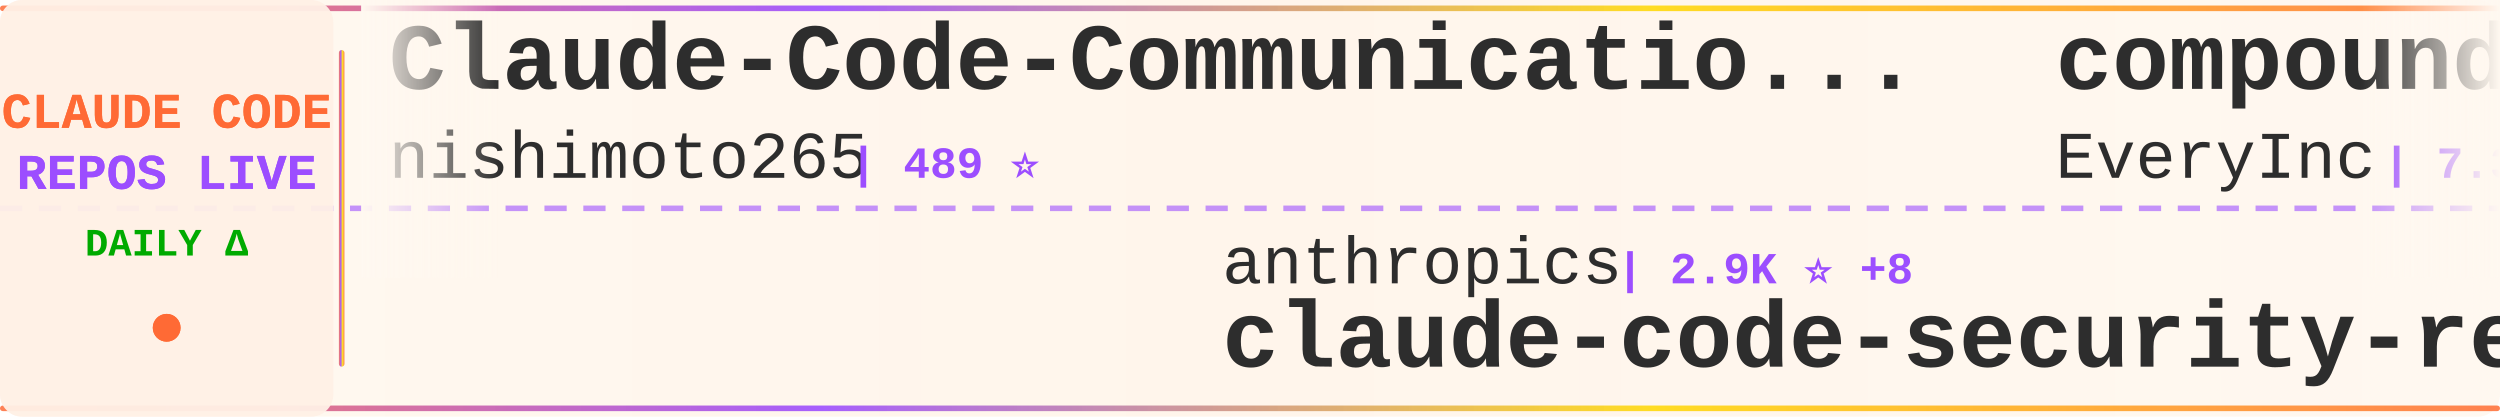
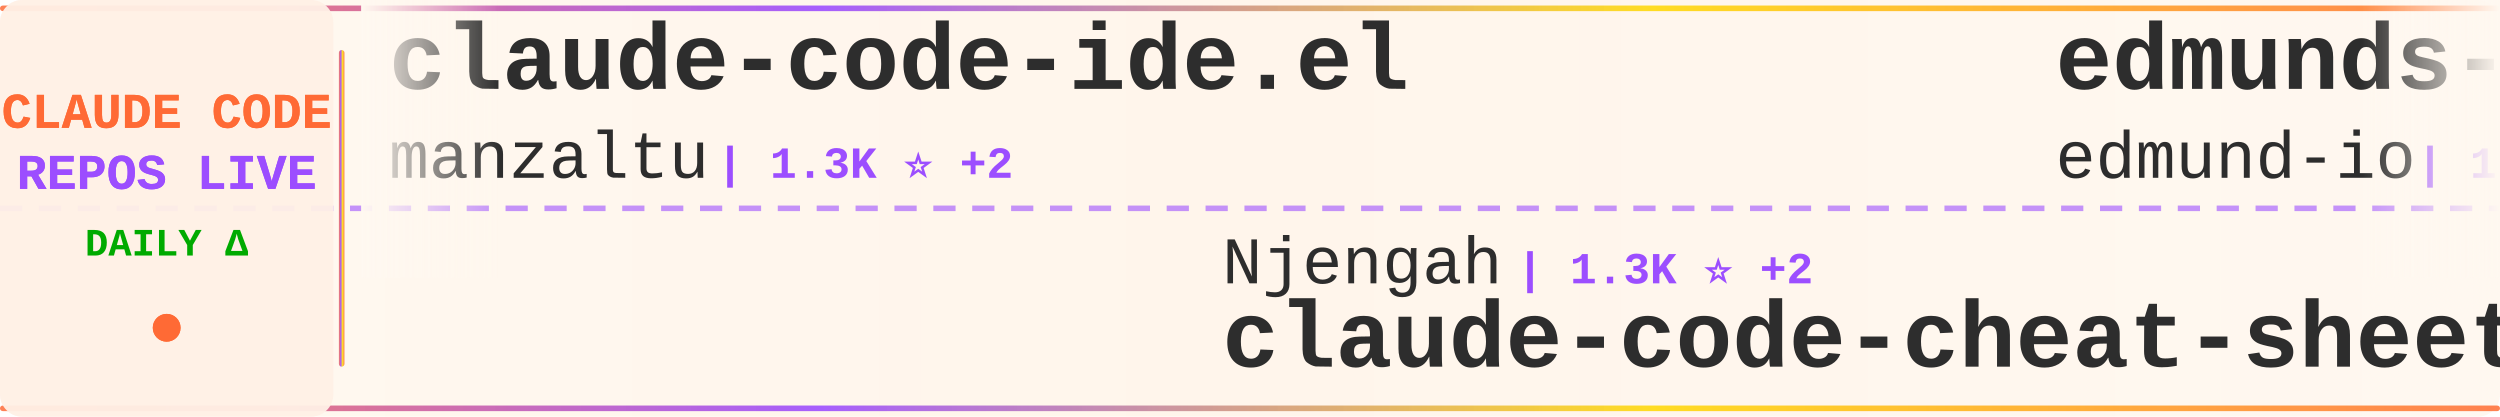
<svg xmlns="http://www.w3.org/2000/svg" width="900" height="150">
  <defs>
    <linearGradient id="tickerBg" x1="0%" y1="0%" x2="100%" y2="0%">
      <stop offset="0%" style="stop-color:#fff8f0;stop-opacity:0.98" />
      <stop offset="50%" style="stop-color:#fff5eb;stop-opacity:1" />
      <stop offset="100%" style="stop-color:#fff8f0;stop-opacity:0.98" />
    </linearGradient>
    <linearGradient id="borderGrad" x1="0%" y1="0%" x2="100%" y2="0%">
      <stop offset="0%" style="stop-color:#FF6B35;stop-opacity:0.85">
        <animate attributeName="stop-opacity" values="0.85;1;0.85" dur="2s" repeatCount="indefinite" />
      </stop>
      <stop offset="33%" style="stop-color:#9C4EFF;stop-opacity:0.9">
        <animate attributeName="stop-opacity" values="0.9;1;0.9" dur="2.2s" repeatCount="indefinite" />
      </stop>
      <stop offset="66%" style="stop-color:#FFD700;stop-opacity:0.85">
        <animate attributeName="stop-opacity" values="0.85;1;0.85" dur="1.8s" repeatCount="indefinite" />
      </stop>
      <stop offset="100%" style="stop-color:#FF6B35;stop-opacity:0.85">
        <animate attributeName="stop-opacity" values="0.85;1;0.85" dur="2s" repeatCount="indefinite" />
      </stop>
    </linearGradient>
    <filter id="textGlow">
      <feGaussianBlur stdDeviation="0.15" result="coloredBlur" />
      <feMerge>
        <feMergeNode in="coloredBlur" />
        <feMergeNode in="SourceGraphic" />
      </feMerge>
    </filter>
    <filter id="metricGlow">
      <feGaussianBlur stdDeviation="0.2" result="coloredBlur" />
      <feMerge>
        <feMergeNode in="coloredBlur" />
        <feMergeNode in="SourceGraphic" />
      </feMerge>
    </filter>
    <linearGradient id="leftFade" x1="0%" y1="0%" x2="100%" y2="0%">
      <stop offset="0%" style="stop-color:#fff8f0;stop-opacity:1" />
      <stop offset="100%" style="stop-color:#fff8f0;stop-opacity:0" />
    </linearGradient>
    <linearGradient id="rightFade" x1="0%" y1="0%" x2="100%" y2="0%">
      <stop offset="0%" style="stop-color:#fff8f0;stop-opacity:0" />
      <stop offset="100%" style="stop-color:#fff8f0;stop-opacity:1" />
    </linearGradient>
  </defs>
  <rect width="900" height="150" fill="url(#tickerBg)" rx="8" />
  <rect x="0" y="2" width="900" height="2" fill="url(#borderGrad)" rx="1" />
  <rect x="0" y="146" width="900" height="2" fill="url(#borderGrad)" rx="1" />
  <line x1="0" y1="75" x2="900" y2="75" stroke="#9C4EFF" stroke-width="2" stroke-dasharray="8 6" opacity="0.6" />
  <rect x="0" y="0" width="120" height="150" fill="#fff0e6" opacity="0.95" rx="8" />
  <text x="60" y="46" font-family="'Courier New', monospace" font-size="18" font-weight="bold" fill="#FF6B35" text-anchor="middle" filter="url(#textGlow)">
    CLAUDE CODE
  </text>
  <text x="60" y="68" font-family="'Courier New', monospace" font-size="18" font-weight="bold" fill="#9C4EFF" text-anchor="middle" filter="url(#textGlow)">
    REPOS LIVE
  </text>
  <text x="60" y="92" font-family="'Courier New', monospace" font-size="14" font-weight="bold" fill="#00aa00" text-anchor="middle">
    DAILY Δ
  </text>
  <circle cx="60" cy="118" r="5" fill="#FF6B35" filter="url(#metricGlow)">
    <animate attributeName="r" values="4;6;4" dur="1.5s" repeatCount="indefinite" />
    <animate attributeName="opacity" values="0.6;1;0.6" dur="1.5s" repeatCount="indefinite" />
  </circle>
  <rect x="122" y="18" width="2" height="114" fill="url(#borderGrad)" rx="1" />
  <clipPath id="tickerClip">
    <rect x="130" y="0" width="770" height="150" />
  </clipPath>
  <g clip-path="url(#tickerClip)">
    <g id="tickerItems">
      <animateTransform attributeName="transform" attributeType="XML" type="translate" from="0 0" to="-3000 0" dur="54s" repeatCount="indefinite" />
      <g transform="translate(0, 0)">
-         <text x="140" y="32" font-family="'Courier New', monospace" font-size="34" font-weight="bold" fill="#2d2d2d">Claude-Code-Communicatio...</text>
-         <text x="140" y="64" font-family="'Courier New', monospace" font-size="24" font-weight="normal" fill="#2d2d2d" opacity="1.0">nishimoto265</text>
-         <text x="306" y="64" font-family="'Courier New', monospace" font-size="16" font-weight="bold" fill="#9C4EFF"> | 489 ⭐</text>
+         <text x="140" y="32" font-family="'Courier New', monospace" font-size="34" font-weight="bold" fill="#2d2d2d">claude-code-ide.el</text>
+         <text x="140" y="64" font-family="'Courier New', monospace" font-size="24" font-weight="normal" fill="#2d2d2d" opacity="1.0">manzaltu</text>
+         <text x="258" y="64" font-family="'Courier New', monospace" font-size="16" font-weight="bold" fill="#9C4EFF"> | 1.3K ⭐ +2</text>
      </g>
      <g transform="translate(300, 0)">
-         <text x="140" y="102" font-family="'Courier New', monospace" font-size="24" font-weight="normal" fill="#2d2d2d" opacity="1.0">anthropics</text>
-         <text x="282" y="102" font-family="'Courier New', monospace" font-size="16" font-weight="bold" fill="#9C4EFF"> | 2.9K ⭐ +8</text>
-         <text x="140" y="132" font-family="'Courier New', monospace" font-size="34" font-weight="bold" fill="#2d2d2d">claude-code-security-rev...</text>
+         <text x="140" y="102" font-family="'Courier New', monospace" font-size="24" font-weight="normal" fill="#2d2d2d" opacity="1.0">Njengah</text>
+         <text x="246" y="102" font-family="'Courier New', monospace" font-size="16" font-weight="bold" fill="#9C4EFF"> | 1.3K ⭐ +2</text>
+         <text x="140" y="132" font-family="'Courier New', monospace" font-size="34" font-weight="bold" fill="#2d2d2d">claude-code-cheat-sheet</text>
      </g>
      <g transform="translate(600, 0)">
+         <text x="140" y="32" font-family="'Courier New', monospace" font-size="34" font-weight="bold" fill="#2d2d2d">edmunds-claude-code</text>
+         <text x="140" y="64" font-family="'Courier New', monospace" font-size="24" font-weight="normal" fill="#2d2d2d" opacity="1.0">edmund-io</text>
+         <text x="270" y="64" font-family="'Courier New', monospace" font-size="16" font-weight="bold" fill="#9C4EFF"> | 1.1K ⭐ +11</text>
+       </g>
+       <g transform="translate(900, 0)">
+         <text x="140" y="102" font-family="'Courier New', monospace" font-size="24" font-weight="normal" fill="#2d2d2d" opacity="1.0">ChrisWiles</text>
+         <text x="282" y="102" font-family="'Courier New', monospace" font-size="16" font-weight="bold" fill="#9C4EFF"> | 5.2K ⭐ +13</text>
+         <text x="140" y="132" font-family="'Courier New', monospace" font-size="34" font-weight="bold" fill="#2d2d2d">claude-code-showcase</text>
+       </g>
+       <g transform="translate(1200, 0)">
        <text x="140" y="32" font-family="'Courier New', monospace" font-size="34" font-weight="bold" fill="#2d2d2d">compound-engineering-plu...</text>
        <text x="140" y="64" font-family="'Courier New', monospace" font-size="24" font-weight="normal" fill="#2d2d2d" opacity="1.0">EveryInc</text>
-         <text x="258" y="64" font-family="'Courier New', monospace" font-size="16" font-weight="bold" fill="#9C4EFF"> | 7.3K ⭐ +122</text>
-       </g>
-       <g transform="translate(900, 0)">
-         <text x="140" y="102" font-family="'Courier New', monospace" font-size="24" font-weight="normal" fill="#2d2d2d" opacity="1.0">lst97</text>
-         <text x="222" y="102" font-family="'Courier New', monospace" font-size="16" font-weight="bold" fill="#9C4EFF"> | 1.4K ⭐ +3</text>
-         <text x="140" y="132" font-family="'Courier New', monospace" font-size="34" font-weight="bold" fill="#2d2d2d">claude-code-sub-agents</text>
-       </g>
-       <g transform="translate(1200, 0)">
-         <text x="140" y="32" font-family="'Courier New', monospace" font-size="34" font-weight="bold" fill="#2d2d2d">ClaudeCodeAgents</text>
-         <text x="140" y="64" font-family="'Courier New', monospace" font-size="24" font-weight="normal" fill="#2d2d2d" opacity="1.0">darcyegb</text>
-         <text x="258" y="64" font-family="'Courier New', monospace" font-size="16" font-weight="bold" fill="#9C4EFF"> | 529 ⭐ +4</text>
+         <text x="258" y="64" font-family="'Courier New', monospace" font-size="16" font-weight="bold" fill="#9C4EFF"> | 7.4K ⭐ +98</text>
      </g>
      <g transform="translate(1500, 0)">
-         <text x="140" y="102" font-family="'Courier New', monospace" font-size="24" font-weight="normal" fill="#2d2d2d" opacity="1.0">wasabeef</text>
-         <text x="258" y="102" font-family="'Courier New', monospace" font-size="16" font-weight="bold" fill="#9C4EFF"> | 995 ⭐</text>
-         <text x="140" y="132" font-family="'Courier New', monospace" font-size="34" font-weight="bold" fill="#2d2d2d">claude-code-cookbook</text>
+         <text x="140" y="102" font-family="'Courier New', monospace" font-size="24" font-weight="normal" fill="#2d2d2d" opacity="1.0">OneRedOak</text>
+         <text x="270" y="102" font-family="'Courier New', monospace" font-size="16" font-weight="bold" fill="#9C4EFF"> | 3.6K ⭐ +8</text>
+         <text x="140" y="132" font-family="'Courier New', monospace" font-size="34" font-weight="bold" fill="#2d2d2d">claude-code-workflows</text>
      </g>
      <g transform="translate(1800, 0)">
-         <text x="140" y="32" font-family="'Courier New', monospace" font-size="34" font-weight="bold" fill="#2d2d2d">claudecodeui</text>
-         <text x="140" y="64" font-family="'Courier New', monospace" font-size="24" font-weight="normal" fill="#2d2d2d" opacity="1.0">siteboon</text>
-         <text x="258" y="64" font-family="'Courier New', monospace" font-size="16" font-weight="bold" fill="#9C4EFF"> | 6.0K ⭐ +29</text>
+         <text x="140" y="32" font-family="'Courier New', monospace" font-size="34" font-weight="bold" fill="#2d2d2d">browser-use</text>
+         <text x="140" y="64" font-family="'Courier New', monospace" font-size="24" font-weight="normal" fill="#2d2d2d" opacity="1.0">browser-use</text>
+         <text x="294" y="64" font-family="'Courier New', monospace" font-size="16" font-weight="bold" fill="#9C4EFF"> | 77.9K ⭐ +77</text>
      </g>
      <g transform="translate(2100, 0)">
-         <text x="140" y="102" font-family="'Courier New', monospace" font-size="24" font-weight="normal" fill="#2d2d2d" opacity="1.0">ykdojo</text>
-         <text x="234" y="102" font-family="'Courier New', monospace" font-size="16" font-weight="bold" fill="#9C4EFF"> | 2.1K ⭐ +36</text>
-         <text x="140" y="132" font-family="'Courier New', monospace" font-size="34" font-weight="bold" fill="#2d2d2d">claude-code-tips</text>
+         <text x="140" y="102" font-family="'Courier New', monospace" font-size="24" font-weight="normal" fill="#2d2d2d" opacity="1.0">Matt-Dionis</text>
+         <text x="294" y="102" font-family="'Courier New', monospace" font-size="16" font-weight="bold" fill="#9C4EFF"> | 614 ⭐ +1</text>
+         <text x="140" y="132" font-family="'Courier New', monospace" font-size="34" font-weight="bold" fill="#2d2d2d">claude-code-configs</text>
      </g>
      <g transform="translate(2400, 0)">
-         <text x="140" y="32" font-family="'Courier New', monospace" font-size="34" font-weight="bold" fill="#2d2d2d">claude-code-plugins-plus...</text>
-         <text x="140" y="64" font-family="'Courier New', monospace" font-size="24" font-weight="normal" fill="#2d2d2d" opacity="1.0">jeremylongshore</text>
-         <text x="342" y="64" font-family="'Courier New', monospace" font-size="16" font-weight="bold" fill="#9C4EFF"> | 1.3K ⭐ +4</text>
+         <text x="140" y="32" font-family="'Courier New', monospace" font-size="34" font-weight="bold" fill="#2d2d2d">claude-code-reverse</text>
+         <text x="140" y="64" font-family="'Courier New', monospace" font-size="24" font-weight="normal" fill="#2d2d2d" opacity="1.0">Yuyz0112</text>
+         <text x="258" y="64" font-family="'Courier New', monospace" font-size="16" font-weight="bold" fill="#9C4EFF"> | 2.1K ⭐ +3</text>
      </g>
      <g transform="translate(2700, 0)">
-         <text x="140" y="102" font-family="'Courier New', monospace" font-size="24" font-weight="normal" fill="#2d2d2d" opacity="1.0">alirezarezvani</text>
-         <text x="330" y="102" font-family="'Courier New', monospace" font-size="16" font-weight="bold" fill="#9C4EFF"> | 1.6K ⭐ +39</text>
-         <text x="140" y="132" font-family="'Courier New', monospace" font-size="34" font-weight="bold" fill="#2d2d2d">claude-skills</text>
+         <text x="140" y="102" font-family="'Courier New', monospace" font-size="24" font-weight="normal" fill="#2d2d2d" opacity="1.0">anomalyco</text>
+         <text x="270" y="102" font-family="'Courier New', monospace" font-size="16" font-weight="bold" fill="#9C4EFF"> | 99.3K ⭐ +792</text>
+         <text x="140" y="132" font-family="'Courier New', monospace" font-size="34" font-weight="bold" fill="#2d2d2d">opencode</text>
      </g>
      <g transform="translate(3000, 0)">
-         <text x="140" y="32" font-family="'Courier New', monospace" font-size="34" font-weight="bold" fill="#2d2d2d">Claude-Code-Communicatio...</text>
-         <text x="140" y="64" font-family="'Courier New', monospace" font-size="24" font-weight="normal" fill="#2d2d2d" opacity="1.0">nishimoto265</text>
-         <text x="306" y="64" font-family="'Courier New', monospace" font-size="16" font-weight="bold" fill="#9C4EFF"> | 489 ⭐</text>
+         <text x="140" y="32" font-family="'Courier New', monospace" font-size="34" font-weight="bold" fill="#2d2d2d">claude-code-ide.el</text>
+         <text x="140" y="64" font-family="'Courier New', monospace" font-size="24" font-weight="normal" fill="#2d2d2d" opacity="1.0">manzaltu</text>
+         <text x="258" y="64" font-family="'Courier New', monospace" font-size="16" font-weight="bold" fill="#9C4EFF"> | 1.3K ⭐ +2</text>
      </g>
      <g transform="translate(3300, 0)">
-         <text x="140" y="102" font-family="'Courier New', monospace" font-size="24" font-weight="normal" fill="#2d2d2d" opacity="1.0">anthropics</text>
-         <text x="282" y="102" font-family="'Courier New', monospace" font-size="16" font-weight="bold" fill="#9C4EFF"> | 2.9K ⭐ +8</text>
-         <text x="140" y="132" font-family="'Courier New', monospace" font-size="34" font-weight="bold" fill="#2d2d2d">claude-code-security-rev...</text>
+         <text x="140" y="102" font-family="'Courier New', monospace" font-size="24" font-weight="normal" fill="#2d2d2d" opacity="1.0">Njengah</text>
+         <text x="246" y="102" font-family="'Courier New', monospace" font-size="16" font-weight="bold" fill="#9C4EFF"> | 1.3K ⭐ +2</text>
+         <text x="140" y="132" font-family="'Courier New', monospace" font-size="34" font-weight="bold" fill="#2d2d2d">claude-code-cheat-sheet</text>
      </g>
      <g transform="translate(3600, 0)">
-         <text x="140" y="32" font-family="'Courier New', monospace" font-size="34" font-weight="bold" fill="#2d2d2d">compound-engineering-plu...</text>
-         <text x="140" y="64" font-family="'Courier New', monospace" font-size="24" font-weight="normal" fill="#2d2d2d" opacity="1.0">EveryInc</text>
-         <text x="258" y="64" font-family="'Courier New', monospace" font-size="16" font-weight="bold" fill="#9C4EFF"> | 7.3K ⭐ +122</text>
+         <text x="140" y="32" font-family="'Courier New', monospace" font-size="34" font-weight="bold" fill="#2d2d2d">edmunds-claude-code</text>
+         <text x="140" y="64" font-family="'Courier New', monospace" font-size="24" font-weight="normal" fill="#2d2d2d" opacity="1.0">edmund-io</text>
+         <text x="270" y="64" font-family="'Courier New', monospace" font-size="16" font-weight="bold" fill="#9C4EFF"> | 1.1K ⭐ +11</text>
      </g>
      <g transform="translate(3900, 0)">
-         <text x="140" y="102" font-family="'Courier New', monospace" font-size="24" font-weight="normal" fill="#2d2d2d" opacity="1.0">lst97</text>
-         <text x="222" y="102" font-family="'Courier New', monospace" font-size="16" font-weight="bold" fill="#9C4EFF"> | 1.4K ⭐ +3</text>
-         <text x="140" y="132" font-family="'Courier New', monospace" font-size="34" font-weight="bold" fill="#2d2d2d">claude-code-sub-agents</text>
+         <text x="140" y="102" font-family="'Courier New', monospace" font-size="24" font-weight="normal" fill="#2d2d2d" opacity="1.0">ChrisWiles</text>
+         <text x="282" y="102" font-family="'Courier New', monospace" font-size="16" font-weight="bold" fill="#9C4EFF"> | 5.2K ⭐ +13</text>
+         <text x="140" y="132" font-family="'Courier New', monospace" font-size="34" font-weight="bold" fill="#2d2d2d">claude-code-showcase</text>
      </g>
    </g>
  </g>
  <rect x="130" y="0" width="50" height="100" fill="url(#leftFade)" />
  <rect x="850" y="0" width="50" height="100" fill="url(#rightFade)" />
</svg>
